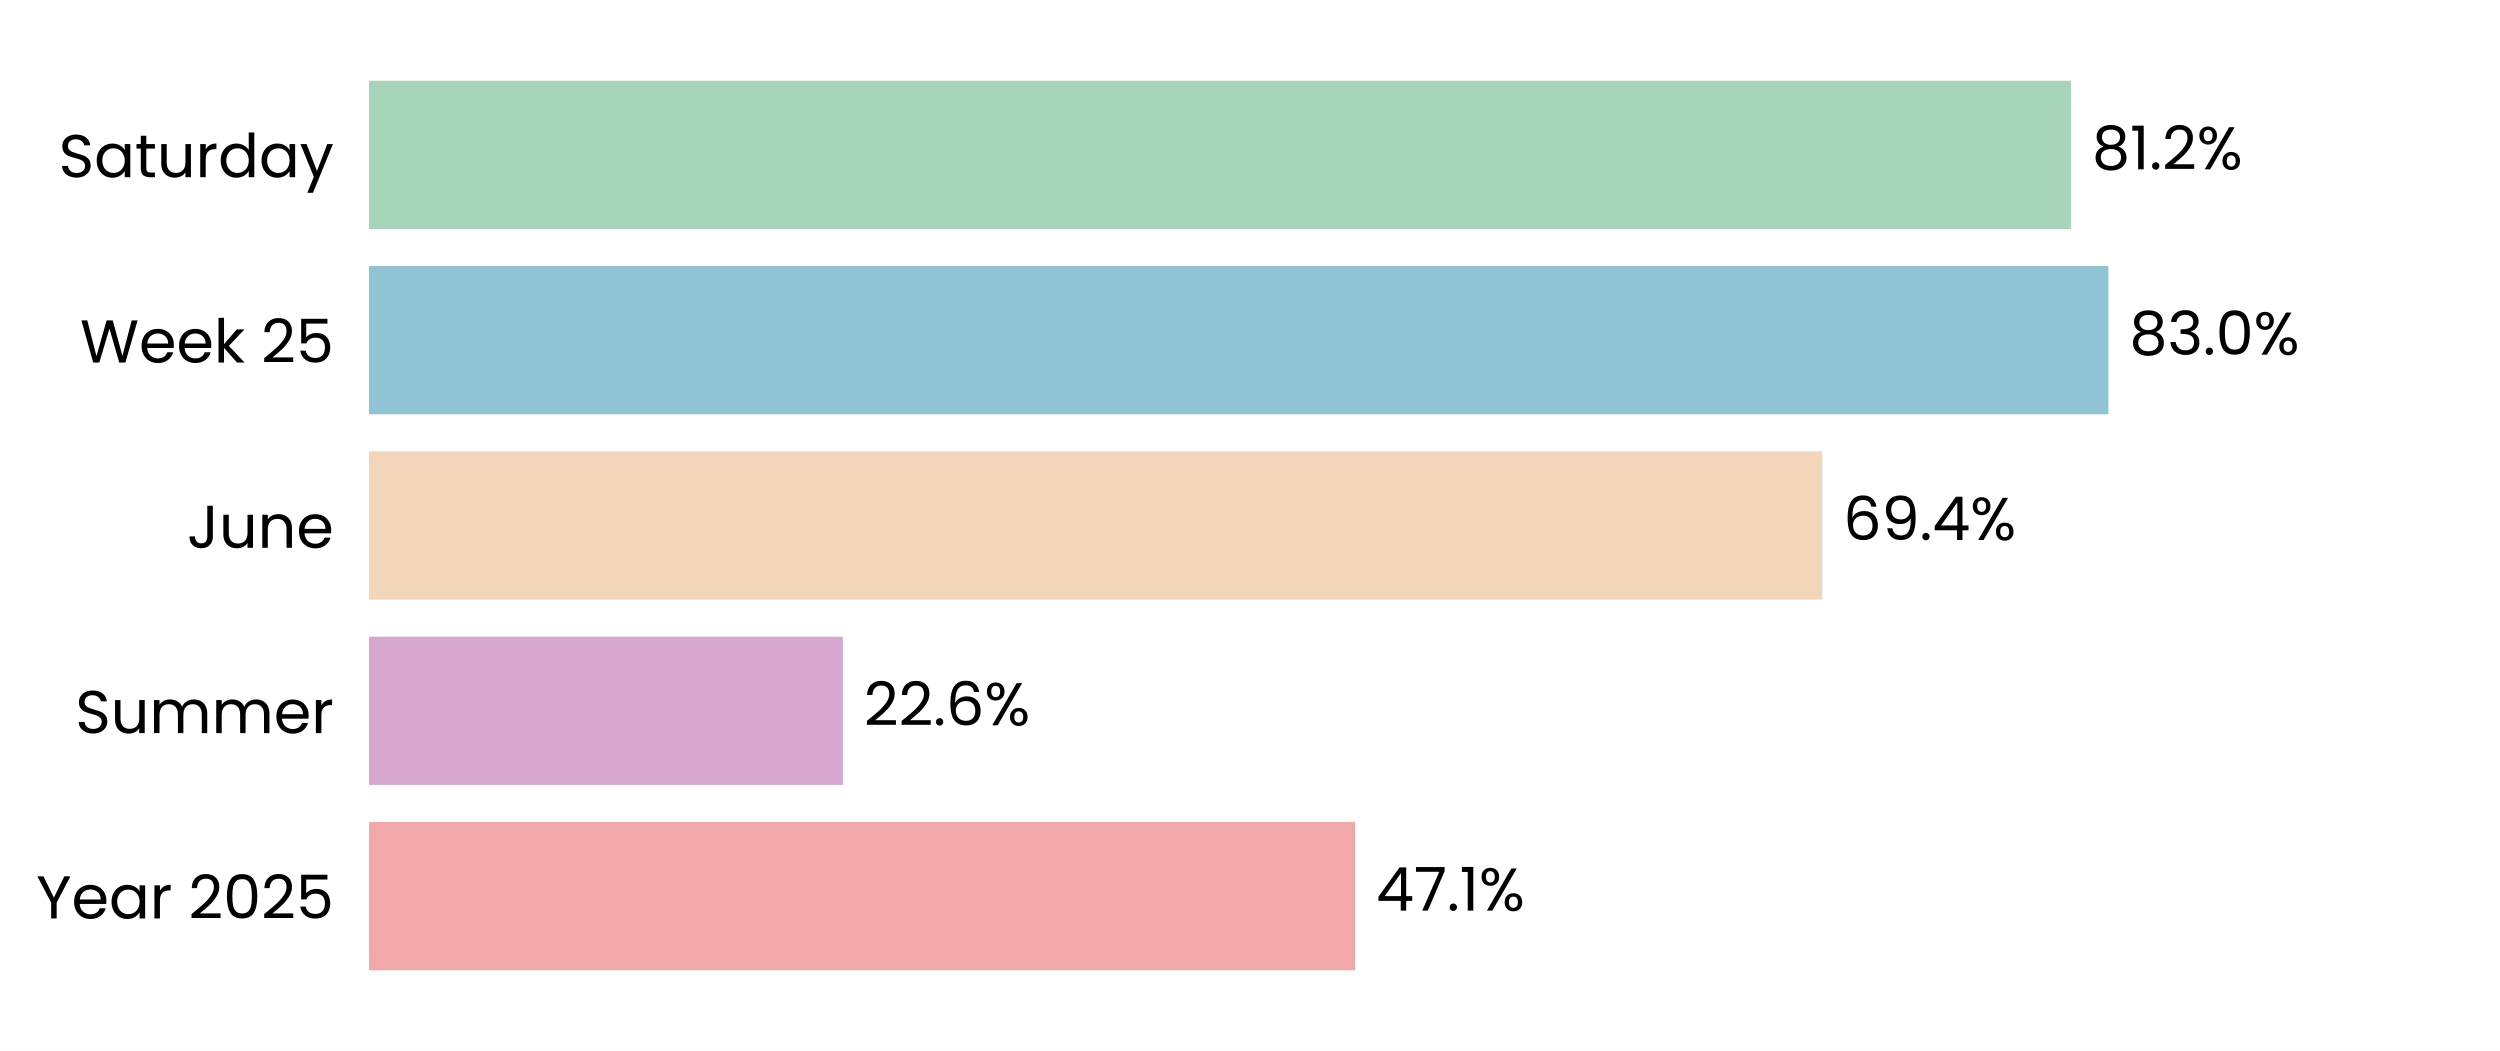
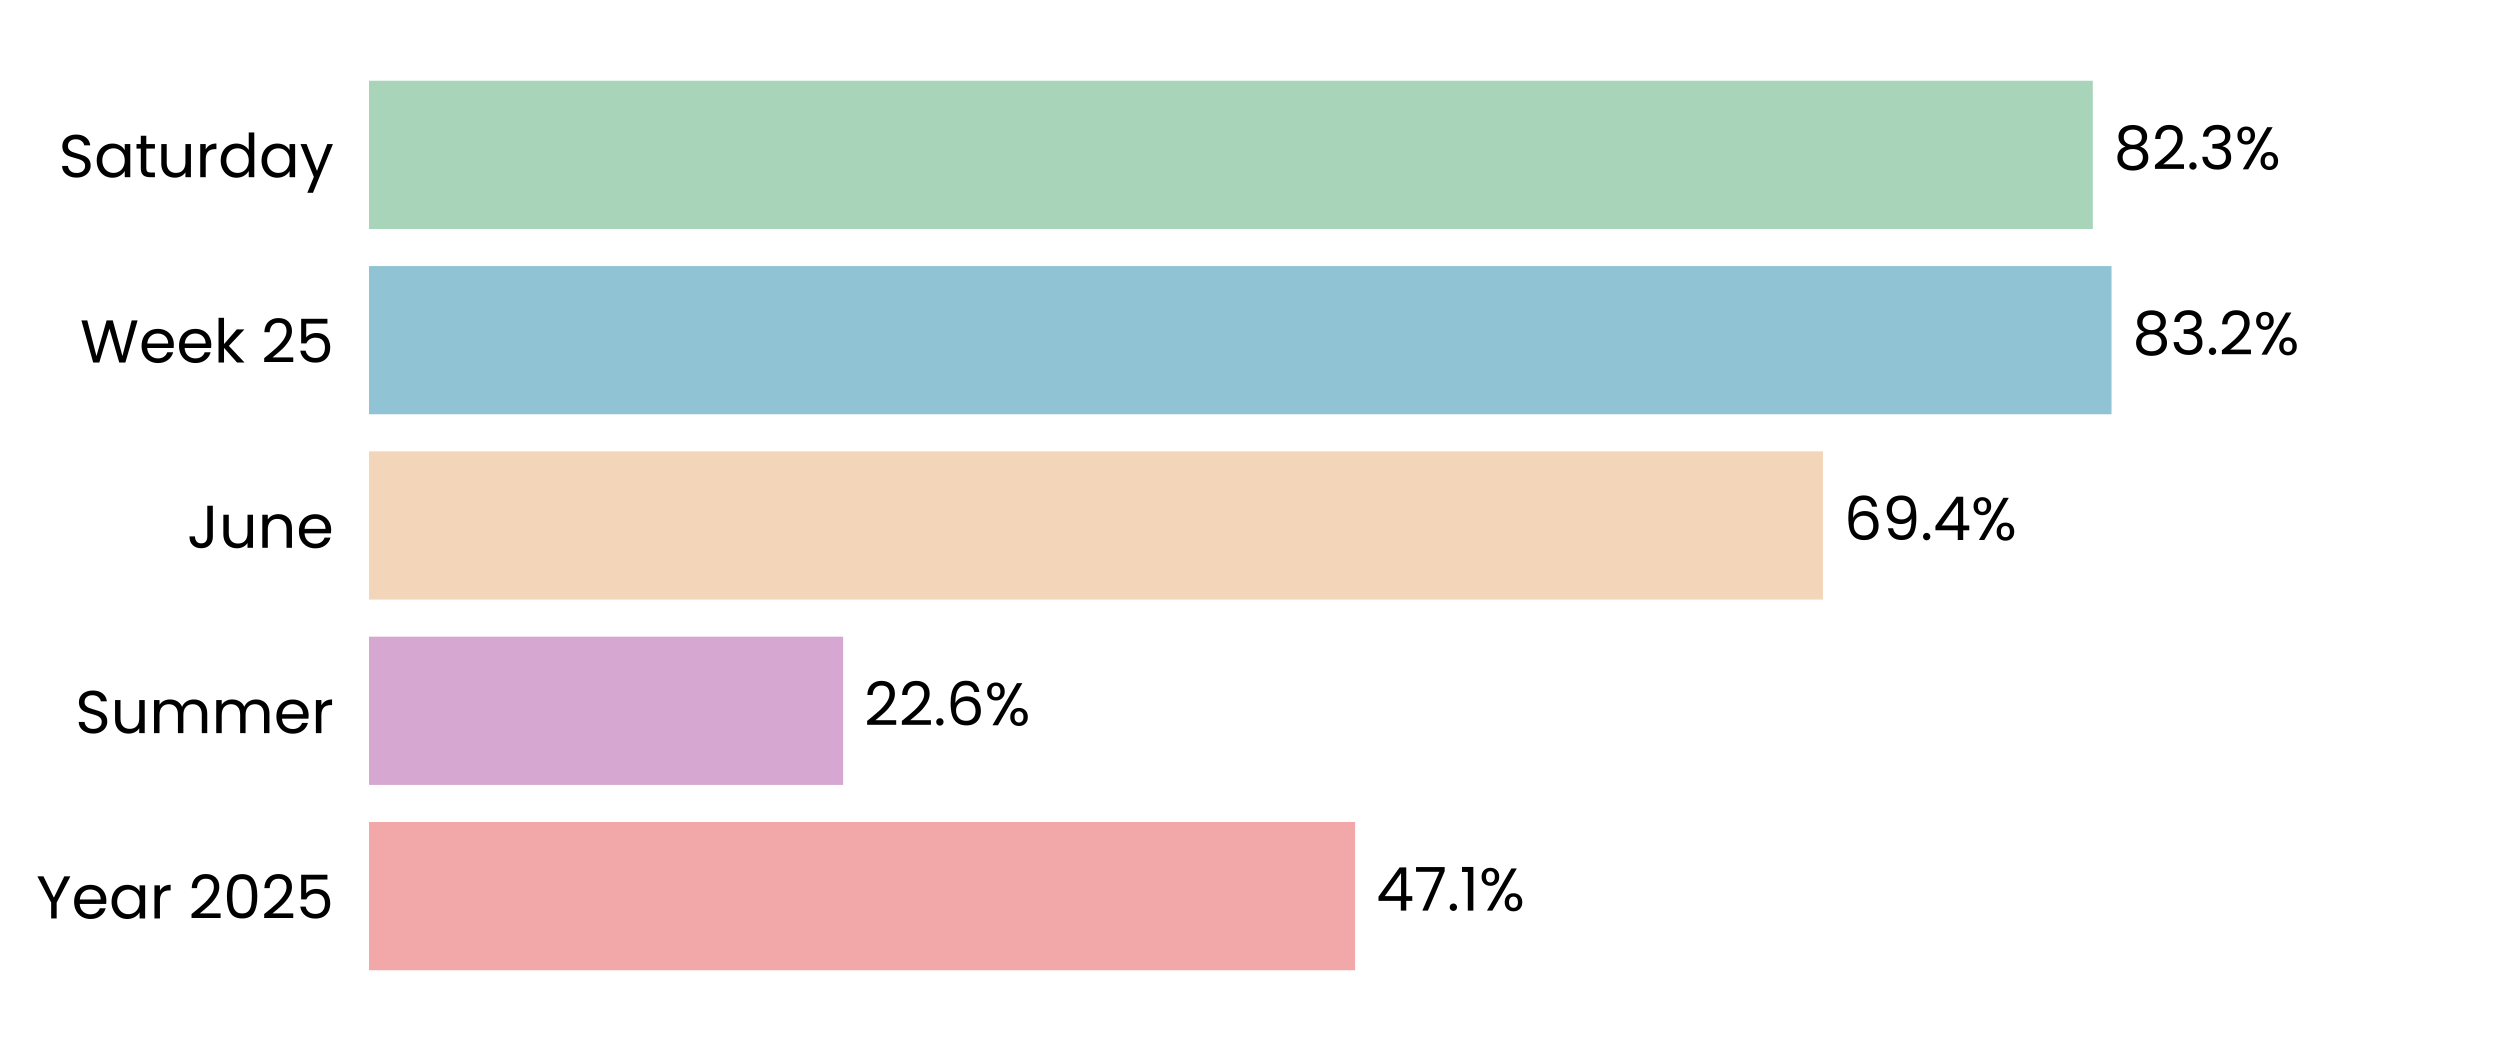
<svg xmlns="http://www.w3.org/2000/svg" xmlns:xlink="http://www.w3.org/1999/xlink" width="496.691pt" height="208.8pt" viewBox="0 0 496.691 208.8" version="1.1">
  <defs>
    <style type="text/css">*{stroke-linejoin: round; stroke-linecap: butt}</style>
  </defs>
  <g id="figure_1">
    <g id="patch_1">
      <path d="M 0 208.8  L 496.691 208.8  L 496.691 0  L 0 0  z " style="fill: #ffffff" />
    </g>
    <g id="axes_1">
      <g id="patch_2">
        <path d="M 73.311 201.6  L 489.491 201.6  L 489.491 7.2  L 73.311 7.2  z " style="fill: #ffffff" />
      </g>
      <g id="patch_3">
-         <path d="M 73.311 192.764  L 269.215 192.764  L 269.215 163.309  L 73.311 163.309  z " clip-path="url(#p057b3ce531)" style="fill: #f2a8a8" />
+         <path d="M 73.311 192.764  L 269.227 192.764  L 269.227 163.309  L 73.311 163.309  z " clip-path="url(#p8f38e12acb)" style="fill: #f2a8a8" />
      </g>
      <g id="patch_4">
-         <path d="M 73.311 155.945  L 167.461 155.945  L 167.461 126.491  L 73.311 126.491  z " clip-path="url(#p057b3ce531)" style="fill: #d6a8d1" />
+         <path d="M 73.311 155.945  L 167.508 155.945  L 167.508 126.491  L 73.311 126.491  z " clip-path="url(#p8f38e12acb)" style="fill: #d6a8d1" />
      </g>
      <g id="patch_5">
-         <path d="M 73.311 119.127  L 362.036 119.127  L 362.036 89.673  L 73.311 89.673  z " clip-path="url(#p057b3ce531)" style="fill: #f3d6ba" />
+         <path d="M 73.311 119.127  L 362.181 119.127  L 362.181 89.673  L 73.311 89.673  z " clip-path="url(#p8f38e12acb)" style="fill: #f3d6ba" />
      </g>
      <g id="patch_6">
-         <path d="M 73.311 82.309  L 418.889 82.309  L 418.889 52.855  L 73.311 52.855  z " clip-path="url(#p057b3ce531)" style="fill: #90c3d4" />
+         <path d="M 73.311 82.309  L 419.509 82.309  L 419.509 52.855  L 73.311 52.855  z " clip-path="url(#p8f38e12acb)" style="fill: #90c3d4" />
      </g>
      <g id="patch_7">
-         <path d="M 73.311 45.491  L 411.457 45.491  L 411.457 16.036  L 73.311 16.036  z " clip-path="url(#p057b3ce531)" style="fill: #a8d5ba" />
+         <path d="M 73.311 45.491  L 415.793 45.491  L 415.793 16.036  L 73.311 16.036  z " clip-path="url(#p8f38e12acb)" style="fill: #a8d5ba" />
      </g>
      <g id="matplotlib.axis_1">
        <g id="ytick_1">
          <g id="text_1">
            <g transform="translate(7.2 182.4764) scale(0.12 -0.12)">
              <defs>
                <path id="Poppins-Regular-59" d="M 3616 4461  L 2163 1683  L 2163 0  L 1581 0  L 1581 1683  L 122 4461  L 768 4461  L 1869 2202  L 2970 4461  L 3616 4461  z " transform="scale(0.015625)" />
                <path id="Poppins-Regular-65" d="M 3693 1888  Q 3693 1722 3674 1536  L 870 1536  Q 902 1018 1225 726  Q 1549 435 2010 435  Q 2387 435 2640 611  Q 2893 787 2995 1082  L 3622 1082  Q 3482 576 3059 259  Q 2637 -58 2010 -58  Q 1510 -58 1116 166  Q 723 390 499 803  Q 275 1216 275 1760  Q 275 2304 492 2713  Q 710 3123 1104 3344  Q 1498 3565 2010 3565  Q 2509 3565 2893 3347  Q 3277 3130 3485 2749  Q 3693 2368 3693 1888  z M 3091 2010  Q 3091 2342 2944 2582  Q 2797 2822 2544 2947  Q 2291 3072 1984 3072  Q 1542 3072 1232 2790  Q 922 2509 877 2010  L 3091 2010  z " transform="scale(0.015625)" />
                <path id="Poppins-Regular-61" d="M 275 1766  Q 275 2304 492 2710  Q 710 3117 1091 3341  Q 1472 3565 1939 3565  Q 2400 3565 2739 3366  Q 3078 3168 3245 2867  L 3245 3507  L 3834 3507  L 3834 0  L 3245 0  L 3245 653  Q 3072 346 2729 144  Q 2387 -58 1933 -58  Q 1466 -58 1088 172  Q 710 403 492 819  Q 275 1235 275 1766  z M 3245 1760  Q 3245 2157 3085 2451  Q 2925 2746 2653 2902  Q 2381 3059 2054 3059  Q 1728 3059 1459 2905  Q 1190 2752 1030 2457  Q 870 2163 870 1766  Q 870 1363 1030 1065  Q 1190 768 1459 611  Q 1728 454 2054 454  Q 2381 454 2653 611  Q 2925 768 3085 1065  Q 3245 1363 3245 1760  z " transform="scale(0.015625)" />
                <path id="Poppins-Regular-72" d="M 1075 2938  Q 1229 3238 1513 3404  Q 1798 3571 2208 3571  L 2208 2970  L 2054 2970  Q 1075 2970 1075 1907  L 1075 0  L 493 0  L 493 3507  L 1075 3507  L 1075 2938  z " transform="scale(0.015625)" />
                <path id="Poppins-Regular-20" transform="scale(0.015625)" />
                <path id="Poppins-Regular-32" d="M 326 467  Q 1139 1120 1600 1539  Q 2061 1958 2377 2416  Q 2694 2874 2694 3315  Q 2694 3731 2492 3971  Q 2291 4211 1843 4211  Q 1408 4211 1168 3939  Q 928 3667 909 3213  L 346 3213  Q 371 3930 780 4320  Q 1190 4710 1837 4710  Q 2496 4710 2883 4345  Q 3270 3981 3270 3341  Q 3270 2810 2953 2307  Q 2637 1805 2233 1424  Q 1830 1043 1203 538  L 3405 538  L 3405 51  L 326 51  L 326 467  z " transform="scale(0.015625)" />
                <path id="Poppins-Regular-30" d="M 397 2362  Q 397 3462 755 4080  Q 1114 4698 2010 4698  Q 2899 4698 3257 4080  Q 3616 3462 3616 2362  Q 3616 1242 3257 621  Q 2899 0 2010 0  Q 1114 0 755 621  Q 397 1242 397 2362  z M 3040 2362  Q 3040 2918 2966 3305  Q 2893 3693 2665 3929  Q 2438 4166 2010 4166  Q 1574 4166 1347 3929  Q 1120 3693 1046 3305  Q 973 2918 973 2362  Q 973 1786 1046 1395  Q 1120 1005 1347 768  Q 1574 531 2010 531  Q 2438 531 2665 768  Q 2893 1005 2966 1395  Q 3040 1786 3040 2362  z " transform="scale(0.015625)" />
                <path id="Poppins-Regular-35" d="M 3347 4122  L 1101 4122  L 1101 2662  Q 1248 2867 1536 2998  Q 1824 3130 2157 3130  Q 2688 3130 3021 2909  Q 3354 2688 3498 2339  Q 3642 1990 3642 1600  Q 3642 1139 3469 774  Q 3296 410 2941 198  Q 2586 -13 2061 -13  Q 1389 -13 973 332  Q 557 678 467 1254  L 1037 1254  Q 1120 890 1389 685  Q 1658 480 2067 480  Q 2573 480 2829 784  Q 3085 1088 3085 1587  Q 3085 2086 2829 2358  Q 2573 2630 2074 2630  Q 1734 2630 1481 2467  Q 1229 2304 1114 2022  L 563 2022  L 563 4634  L 3347 4634  L 3347 4122  z " transform="scale(0.015625)" />
              </defs>
              <use xlink:href="#Poppins-Regular-59" />
              <use xlink:href="#Poppins-Regular-65" transform="translate(58.39999 0)" />
              <use xlink:href="#Poppins-Regular-61" transform="translate(120.4 0)" />
              <use xlink:href="#Poppins-Regular-72" transform="translate(188 0)" />
              <use xlink:href="#Poppins-Regular-20" transform="translate(225.3 0)" />
              <use xlink:href="#Poppins-Regular-32" transform="translate(252 0)" />
              <use xlink:href="#Poppins-Regular-30" transform="translate(309.4999 0)" />
              <use xlink:href="#Poppins-Regular-32" transform="translate(372.2999 0)" />
              <use xlink:href="#Poppins-Regular-35" transform="translate(429.7999 0)" />
            </g>
          </g>
        </g>
        <g id="ytick_2">
          <g id="text_2">
            <g transform="translate(14.95125 145.6582) scale(0.12 -0.12)">
              <defs>
                <path id="Poppins-Regular-53" d="M 1907 -45  Q 1466 -45 1117 112  Q 768 269 569 547  Q 371 826 365 1190  L 986 1190  Q 1018 877 1245 662  Q 1472 448 1907 448  Q 2323 448 2563 656  Q 2803 864 2803 1190  Q 2803 1446 2662 1606  Q 2522 1766 2310 1849  Q 2099 1933 1741 2029  Q 1299 2144 1033 2259  Q 768 2374 579 2620  Q 390 2867 390 3283  Q 390 3648 576 3929  Q 762 4211 1098 4364  Q 1434 4518 1869 4518  Q 2496 4518 2896 4204  Q 3296 3891 3347 3373  L 2707 3373  Q 2675 3629 2438 3824  Q 2202 4019 1811 4019  Q 1446 4019 1216 3830  Q 986 3642 986 3302  Q 986 3059 1123 2905  Q 1261 2752 1462 2672  Q 1664 2592 2029 2490  Q 2470 2368 2739 2249  Q 3008 2131 3200 1884  Q 3392 1638 3392 1216  Q 3392 890 3219 602  Q 3046 314 2707 134  Q 2368 -45 1907 -45  z " transform="scale(0.015625)" />
                <path id="Poppins-Regular-75" d="M 3603 3507  L 3603 0  L 3021 0  L 3021 518  Q 2854 250 2556 99  Q 2259 -51 1901 -51  Q 1491 -51 1164 118  Q 838 288 649 627  Q 461 966 461 1453  L 461 3507  L 1037 3507  L 1037 1530  Q 1037 1011 1299 732  Q 1562 454 2016 454  Q 2483 454 2752 742  Q 3021 1030 3021 1581  L 3021 3507  L 3603 3507  z " transform="scale(0.015625)" />
                <path id="Poppins-Regular-6d" d="M 4710 3571  Q 5120 3571 5440 3401  Q 5760 3232 5945 2893  Q 6131 2554 6131 2067  L 6131 0  L 5555 0  L 5555 1984  Q 5555 2509 5296 2787  Q 5037 3066 4595 3066  Q 4141 3066 3872 2774  Q 3603 2483 3603 1933  L 3603 0  L 3027 0  L 3027 1984  Q 3027 2509 2768 2787  Q 2509 3066 2067 3066  Q 1613 3066 1344 2774  Q 1075 2483 1075 1933  L 1075 0  L 493 0  L 493 3507  L 1075 3507  L 1075 3002  Q 1248 3277 1539 3424  Q 1830 3571 2182 3571  Q 2624 3571 2963 3372  Q 3302 3174 3469 2790  Q 3616 3162 3955 3366  Q 4294 3571 4710 3571  z " transform="scale(0.015625)" />
              </defs>
              <use xlink:href="#Poppins-Regular-53" />
              <use xlink:href="#Poppins-Regular-75" transform="translate(58.7 0)" />
              <use xlink:href="#Poppins-Regular-6d" transform="translate(122.7 0)" />
              <use xlink:href="#Poppins-Regular-6d" transform="translate(225.7 0)" />
              <use xlink:href="#Poppins-Regular-65" transform="translate(328.7 0)" />
              <use xlink:href="#Poppins-Regular-72" transform="translate(390.6999 0)" />
            </g>
          </g>
        </g>
        <g id="ytick_3">
          <g id="text_3">
            <g transform="translate(37.15125 108.84) scale(0.12 -0.12)">
              <defs>
                <path id="Poppins-Regular-4a" d="M 2739 4461  L 2739 1165  Q 2739 614 2400 284  Q 2061 -45 1504 -45  Q 941 -45 601 291  Q 262 627 262 1210  L 845 1210  Q 851 883 1014 678  Q 1178 474 1504 474  Q 1830 474 1990 669  Q 2150 864 2150 1165  L 2150 4461  L 2739 4461  z " transform="scale(0.015625)" />
                <path id="Poppins-Regular-6e" d="M 2202 3571  Q 2842 3571 3238 3184  Q 3635 2797 3635 2067  L 3635 0  L 3059 0  L 3059 1984  Q 3059 2509 2796 2787  Q 2534 3066 2080 3066  Q 1619 3066 1347 2778  Q 1075 2490 1075 1939  L 1075 0  L 493 0  L 493 3507  L 1075 3507  L 1075 3008  Q 1248 3277 1545 3424  Q 1843 3571 2202 3571  z " transform="scale(0.015625)" />
              </defs>
              <use xlink:href="#Poppins-Regular-4a" />
              <use xlink:href="#Poppins-Regular-75" transform="translate(52.99999 0)" />
              <use xlink:href="#Poppins-Regular-6e" transform="translate(117 0)" />
              <use xlink:href="#Poppins-Regular-65" transform="translate(181 0)" />
            </g>
          </g>
        </g>
        <g id="ytick_4">
          <g id="text_4">
            <g transform="translate(15.9 72.02182) scale(0.12 -0.12)">
              <defs>
                <path id="Poppins-Regular-57" d="M 6099 4461  L 4806 0  L 4154 0  L 3117 3590  L 2042 0  L 1395 -6  L 147 4461  L 768 4461  L 1741 678  L 2816 4461  L 3469 4461  L 4493 691  L 5472 4461  L 6099 4461  z " transform="scale(0.015625)" />
                <path id="Poppins-Regular-6b" d="M 2451 0  L 1075 1549  L 1075 0  L 493 0  L 493 4736  L 1075 4736  L 1075 1952  L 2426 3507  L 3238 3507  L 1587 1760  L 3245 0  L 2451 0  z " transform="scale(0.015625)" />
              </defs>
              <use xlink:href="#Poppins-Regular-57" />
              <use xlink:href="#Poppins-Regular-65" transform="translate(97.59999 0)" />
              <use xlink:href="#Poppins-Regular-65" transform="translate(159.6 0)" />
              <use xlink:href="#Poppins-Regular-6b" transform="translate(221.6 0)" />
              <use xlink:href="#Poppins-Regular-20" transform="translate(273.0999 0)" />
              <use xlink:href="#Poppins-Regular-32" transform="translate(299.7999 0)" />
              <use xlink:href="#Poppins-Regular-35" transform="translate(357.2999 0)" />
            </g>
          </g>
        </g>
        <g id="ytick_5">
          <g id="text_5">
            <g transform="translate(11.65312 35.20364) scale(0.12 -0.12)">
              <defs>
                <path id="Poppins-Regular-74" d="M 1203 3027  L 1203 960  Q 1203 704 1312 598  Q 1421 493 1690 493  L 2118 493  L 2118 0  L 1594 0  Q 1107 0 864 224  Q 621 448 621 960  L 621 3027  L 166 3027  L 166 3507  L 621 3507  L 621 4390  L 1203 4390  L 1203 3507  L 2118 3507  L 2118 3027  L 1203 3027  z " transform="scale(0.015625)" />
                <path id="Poppins-Regular-64" d="M 275 1766  Q 275 2304 492 2710  Q 710 3117 1091 3341  Q 1472 3565 1946 3565  Q 2355 3565 2707 3376  Q 3059 3187 3245 2880  L 3245 4736  L 3834 4736  L 3834 0  L 3245 0  L 3245 659  Q 3072 346 2733 144  Q 2394 -58 1939 -58  Q 1472 -58 1091 172  Q 710 403 492 819  Q 275 1235 275 1766  z M 3245 1760  Q 3245 2157 3085 2451  Q 2925 2746 2653 2902  Q 2381 3059 2054 3059  Q 1728 3059 1459 2905  Q 1190 2752 1030 2457  Q 870 2163 870 1766  Q 870 1363 1030 1065  Q 1190 768 1459 611  Q 1728 454 2054 454  Q 2381 454 2653 611  Q 2925 768 3085 1065  Q 3245 1363 3245 1760  z " transform="scale(0.015625)" />
                <path id="Poppins-Regular-79" d="M 3514 3507  L 1402 -1651  L 800 -1651  L 1491 38  L 77 3507  L 723 3507  L 1824 666  L 2912 3507  L 3514 3507  z " transform="scale(0.015625)" />
              </defs>
              <use xlink:href="#Poppins-Regular-53" />
              <use xlink:href="#Poppins-Regular-61" transform="translate(58.7 0)" />
              <use xlink:href="#Poppins-Regular-74" transform="translate(126.3 0)" />
              <use xlink:href="#Poppins-Regular-75" transform="translate(162.7 0)" />
              <use xlink:href="#Poppins-Regular-72" transform="translate(226.7 0)" />
              <use xlink:href="#Poppins-Regular-64" transform="translate(264 0)" />
              <use xlink:href="#Poppins-Regular-61" transform="translate(331.5999 0)" />
              <use xlink:href="#Poppins-Regular-79" transform="translate(399.1999 0)" />
            </g>
          </g>
        </g>
      </g>
      <g id="text_6">
-         <g transform="translate(273.377 180.9164) scale(0.12 -0.12)">
+         <g transform="translate(273.3888 180.9164) scale(0.12 -0.12)">
          <defs>
            <path id="Poppins-Regular-34" d="M 256 1030  L 256 1472  L 2502 4582  L 3200 4582  L 3200 1536  L 3840 1536  L 3840 1030  L 3200 1030  L 3200 0  L 2624 0  L 2624 1030  L 256 1030  z M 2650 3974  L 928 1536  L 2650 1536  L 2650 3974  z " transform="scale(0.015625)" />
            <path id="Poppins-Regular-37" d="M 3245 4173  L 1466 0  L 877 0  L 2682 4115  L 211 4115  L 211 4614  L 3245 4614  L 3245 4173  z " transform="scale(0.015625)" />
            <path id="Poppins-Regular-2e" d="M 678 -38  Q 512 -38 397 77  Q 282 192 282 358  Q 282 525 397 640  Q 512 755 678 755  Q 838 755 950 640  Q 1062 525 1062 358  Q 1062 192 950 77  Q 838 -38 678 -38  z " transform="scale(0.015625)" />
            <path id="Poppins-Regular-31" d="M 243 4096  L 243 4627  L 1446 4627  L 1446 0  L 858 0  L 858 4096  L 243 4096  z " transform="scale(0.015625)" />
            <path id="Poppins-Regular-25" d="M 269 3584  Q 269 4019 531 4278  Q 794 4538 1203 4538  Q 1613 4538 1875 4278  Q 2138 4019 2138 3584  Q 2138 3142 1875 2883  Q 1613 2624 1203 2624  Q 794 2624 531 2883  Q 269 3142 269 3584  z M 4006 4467  L 1414 0  L 838 0  L 3430 4467  L 4006 4467  z M 1203 4179  Q 986 4179 861 4028  Q 736 3878 736 3584  Q 736 3290 861 3136  Q 986 2982 1203 2982  Q 1421 2982 1549 3139  Q 1677 3296 1677 3584  Q 1677 3878 1549 4028  Q 1421 4179 1203 4179  z M 2720 883  Q 2720 1325 2982 1584  Q 3245 1843 3654 1843  Q 4064 1843 4323 1584  Q 4582 1325 4582 883  Q 4582 448 4323 185  Q 4064 -77 3654 -77  Q 3245 -77 2982 182  Q 2720 442 2720 883  z M 3648 1478  Q 3430 1478 3302 1328  Q 3174 1178 3174 883  Q 3174 595 3302 444  Q 3430 294 3648 294  Q 3866 294 3994 444  Q 4122 595 4122 883  Q 4122 1178 3994 1328  Q 3866 1478 3648 1478  z " transform="scale(0.015625)" />
          </defs>
          <use xlink:href="#Poppins-Regular-34" />
          <use xlink:href="#Poppins-Regular-37" transform="translate(62.89999 0)" />
          <use xlink:href="#Poppins-Regular-2e" transform="translate(117.5 0)" />
          <use xlink:href="#Poppins-Regular-31" transform="translate(138.5 0)" />
          <use xlink:href="#Poppins-Regular-25" transform="translate(170.5 0)" />
        </g>
      </g>
      <g id="text_7">
-         <g transform="translate(171.6225 144.0982) scale(0.12 -0.12)">
+         <g transform="translate(171.6696 144.0982) scale(0.12 -0.12)">
          <defs>
            <path id="Poppins-Regular-36" d="M 2976 3526  Q 2835 4237 2099 4237  Q 1530 4237 1248 3798  Q 966 3360 973 2355  Q 1120 2688 1462 2877  Q 1805 3066 2227 3066  Q 2886 3066 3280 2656  Q 3674 2246 3674 1523  Q 3674 1088 3504 742  Q 3334 397 2992 192  Q 2650 -13 2163 -13  Q 1504 -13 1133 281  Q 762 576 614 1094  Q 467 1613 467 2374  Q 467 4723 2106 4723  Q 2733 4723 3091 4384  Q 3450 4045 3514 3526  L 2976 3526  z M 2106 2573  Q 1830 2573 1587 2461  Q 1344 2349 1193 2121  Q 1043 1894 1043 1568  Q 1043 1082 1324 778  Q 1606 474 2131 474  Q 2579 474 2844 752  Q 3110 1030 3110 1504  Q 3110 2003 2854 2288  Q 2598 2573 2106 2573  z " transform="scale(0.015625)" />
          </defs>
          <use xlink:href="#Poppins-Regular-32" />
          <use xlink:href="#Poppins-Regular-32" transform="translate(57.49999 0)" />
          <use xlink:href="#Poppins-Regular-2e" transform="translate(115 0)" />
          <use xlink:href="#Poppins-Regular-36" transform="translate(136 0)" />
          <use xlink:href="#Poppins-Regular-25" transform="translate(199.4999 0)" />
        </g>
      </g>
      <g id="text_8">
-         <g transform="translate(366.1979 107.28) scale(0.12 -0.12)">
+         <g transform="translate(366.3424 107.28) scale(0.12 -0.12)">
          <defs>
            <path id="Poppins-Regular-39" d="M 1146 1242  Q 1210 877 1443 678  Q 1677 480 2074 480  Q 2605 480 2857 896  Q 3110 1312 3098 2298  Q 2963 2010 2649 1846  Q 2336 1683 1952 1683  Q 1523 1683 1187 1859  Q 851 2035 659 2374  Q 467 2714 467 3194  Q 467 3878 864 4297  Q 1261 4717 1990 4717  Q 2886 4717 3248 4134  Q 3610 3552 3610 2400  Q 3610 1594 3466 1069  Q 3322 544 2979 269  Q 2637 -6 2042 -6  Q 1389 -6 1024 346  Q 659 698 608 1242  L 1146 1242  z M 2048 2176  Q 2477 2176 2752 2441  Q 3027 2707 3027 3162  Q 3027 3642 2758 3936  Q 2490 4230 2003 4230  Q 1555 4230 1289 3948  Q 1024 3667 1024 3206  Q 1024 2739 1286 2457  Q 1549 2176 2048 2176  z " transform="scale(0.015625)" />
          </defs>
          <use xlink:href="#Poppins-Regular-36" />
          <use xlink:href="#Poppins-Regular-39" transform="translate(63.49999 0)" />
          <use xlink:href="#Poppins-Regular-2e" transform="translate(126.5 0)" />
          <use xlink:href="#Poppins-Regular-34" transform="translate(147.5 0)" />
          <use xlink:href="#Poppins-Regular-25" transform="translate(210.3999 0)" />
        </g>
      </g>
      <g id="text_9">
-         <g transform="translate(423.0511 70.46182) scale(0.12 -0.12)">
+         <g transform="translate(423.6704 70.46182) scale(0.12 -0.12)">
          <defs>
            <path id="Poppins-Regular-38" d="M 1242 2406  Q 883 2547 691 2816  Q 499 3085 499 3469  Q 499 3814 672 4092  Q 845 4371 1187 4534  Q 1530 4698 2016 4698  Q 2502 4698 2844 4534  Q 3187 4371 3363 4092  Q 3539 3814 3539 3469  Q 3539 3098 3340 2819  Q 3142 2541 2797 2406  Q 3194 2285 3427 1981  Q 3661 1677 3661 1248  Q 3661 832 3456 521  Q 3251 211 2876 41  Q 2502 -128 2016 -128  Q 1530 -128 1162 41  Q 794 211 589 521  Q 384 832 384 1248  Q 384 1677 614 1984  Q 845 2291 1242 2406  z M 2976 3398  Q 2976 3789 2720 4000  Q 2464 4211 2016 4211  Q 1574 4211 1318 4000  Q 1062 3789 1062 3392  Q 1062 3034 1328 2816  Q 1594 2598 2016 2598  Q 2445 2598 2710 2819  Q 2976 3040 2976 3398  z M 2016 2150  Q 1542 2150 1241 1929  Q 941 1709 941 1267  Q 941 858 1232 608  Q 1523 358 2016 358  Q 2509 358 2797 608  Q 3085 858 3085 1267  Q 3085 1696 2790 1923  Q 2496 2150 2016 2150  z " transform="scale(0.015625)" />
            <path id="Poppins-Regular-33" d="M 384 3462  Q 429 4051 838 4384  Q 1248 4717 1901 4717  Q 2336 4717 2653 4560  Q 2970 4403 3133 4134  Q 3296 3866 3296 3526  Q 3296 3130 3069 2842  Q 2842 2554 2477 2470  L 2477 2438  Q 2893 2336 3136 2035  Q 3379 1734 3379 1248  Q 3379 883 3212 592  Q 3046 301 2713 134  Q 2381 -32 1914 -32  Q 1235 -32 800 323  Q 365 678 314 1331  L 877 1331  Q 922 947 1190 704  Q 1459 461 1907 461  Q 2355 461 2588 694  Q 2822 928 2822 1299  Q 2822 1779 2502 1990  Q 2182 2202 1536 2202  L 1389 2202  L 1389 2688  L 1542 2688  Q 2131 2694 2432 2883  Q 2733 3072 2733 3469  Q 2733 3808 2512 4013  Q 2291 4218 1882 4218  Q 1485 4218 1241 4013  Q 998 3808 954 3462  L 384 3462  z " transform="scale(0.015625)" />
          </defs>
          <use xlink:href="#Poppins-Regular-38" />
          <use xlink:href="#Poppins-Regular-33" transform="translate(63.09999 0)" />
          <use xlink:href="#Poppins-Regular-2e" transform="translate(122 0)" />
-           <use xlink:href="#Poppins-Regular-30" transform="translate(143 0)" />
-           <use xlink:href="#Poppins-Regular-25" transform="translate(205.8 0)" />
+           <use xlink:href="#Poppins-Regular-32" transform="translate(143 0)" />
+           <use xlink:href="#Poppins-Regular-25" transform="translate(200.5 0)" />
        </g>
      </g>
      <g id="text_10">
-         <g transform="translate(415.6193 33.64364) scale(0.12 -0.12)">
+         <g transform="translate(419.9545 33.64364) scale(0.12 -0.12)">
          <use xlink:href="#Poppins-Regular-38" />
-           <use xlink:href="#Poppins-Regular-31" transform="translate(63.09999 0)" />
-           <use xlink:href="#Poppins-Regular-2e" transform="translate(95.09998 0)" />
-           <use xlink:href="#Poppins-Regular-32" transform="translate(116.1 0)" />
-           <use xlink:href="#Poppins-Regular-25" transform="translate(173.5999 0)" />
+           <use xlink:href="#Poppins-Regular-32" transform="translate(63.09999 0)" />
+           <use xlink:href="#Poppins-Regular-2e" transform="translate(120.6 0)" />
+           <use xlink:href="#Poppins-Regular-33" transform="translate(141.6 0)" />
+           <use xlink:href="#Poppins-Regular-25" transform="translate(200.5 0)" />
        </g>
      </g>
    </g>
  </g>
  <defs>
-     <clipPath id="p057b3ce531">
+     <clipPath id="p8f38e12acb">
      <rect x="73.311" y="7.2" width="416.18" height="194.4" />
    </clipPath>
  </defs>
</svg>
